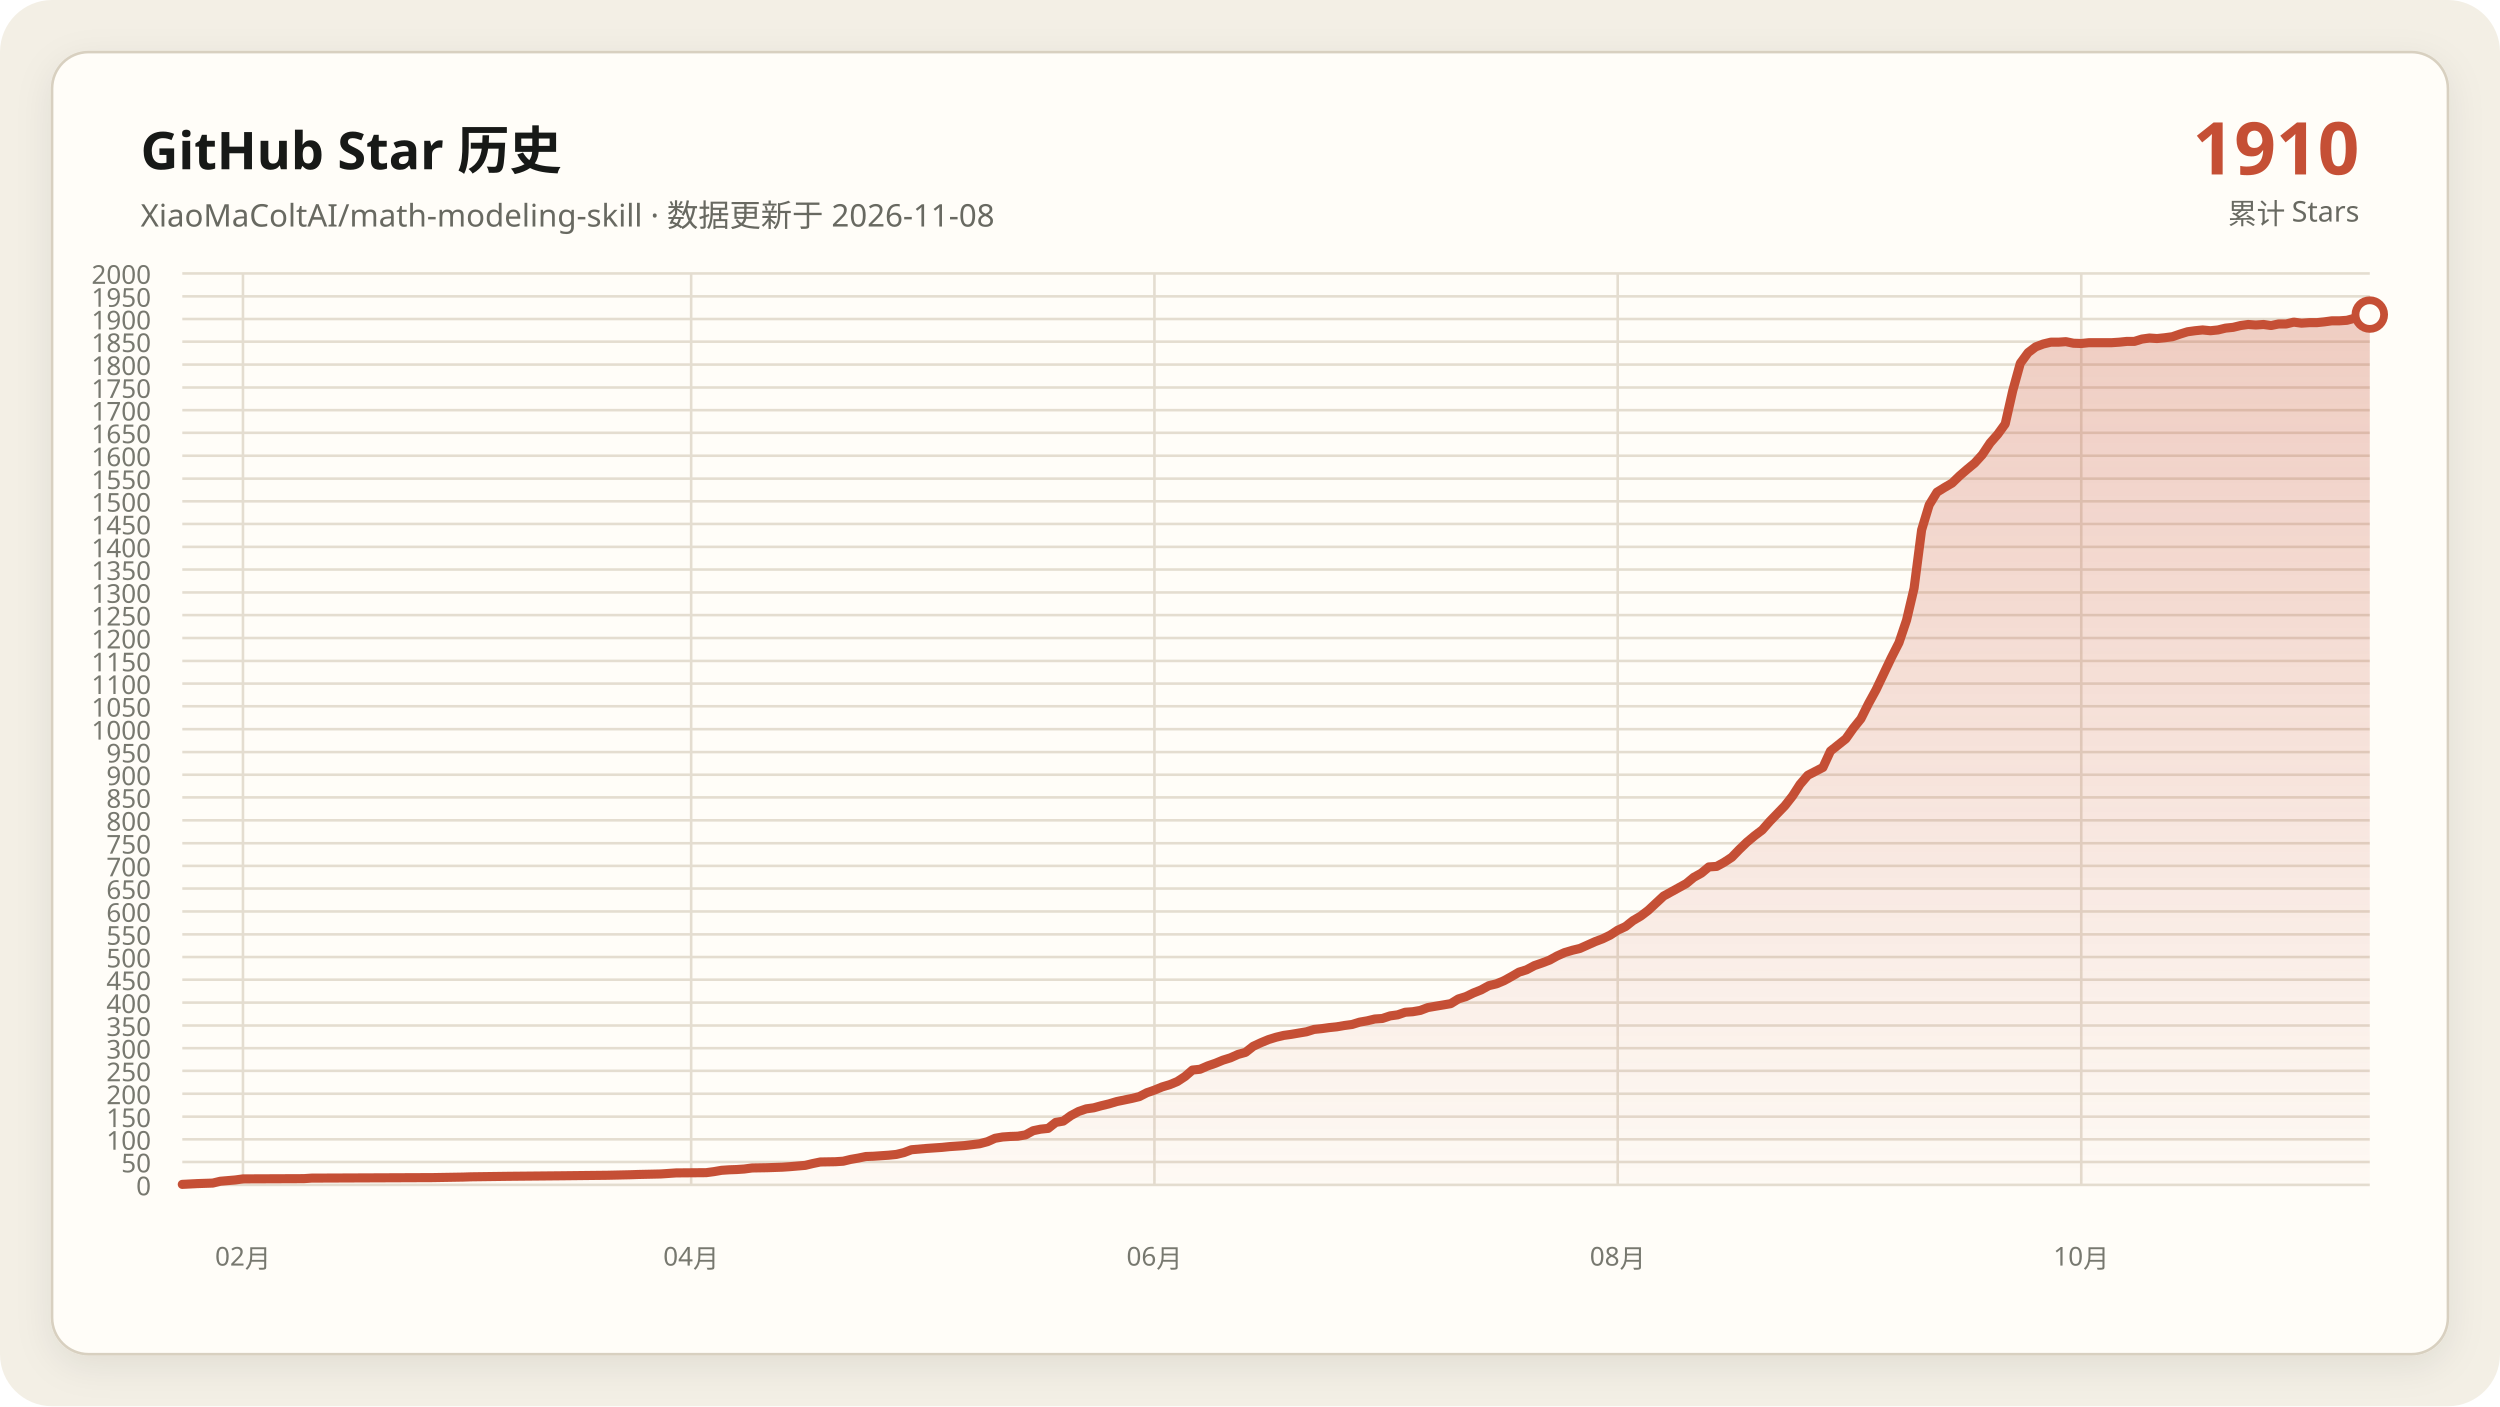
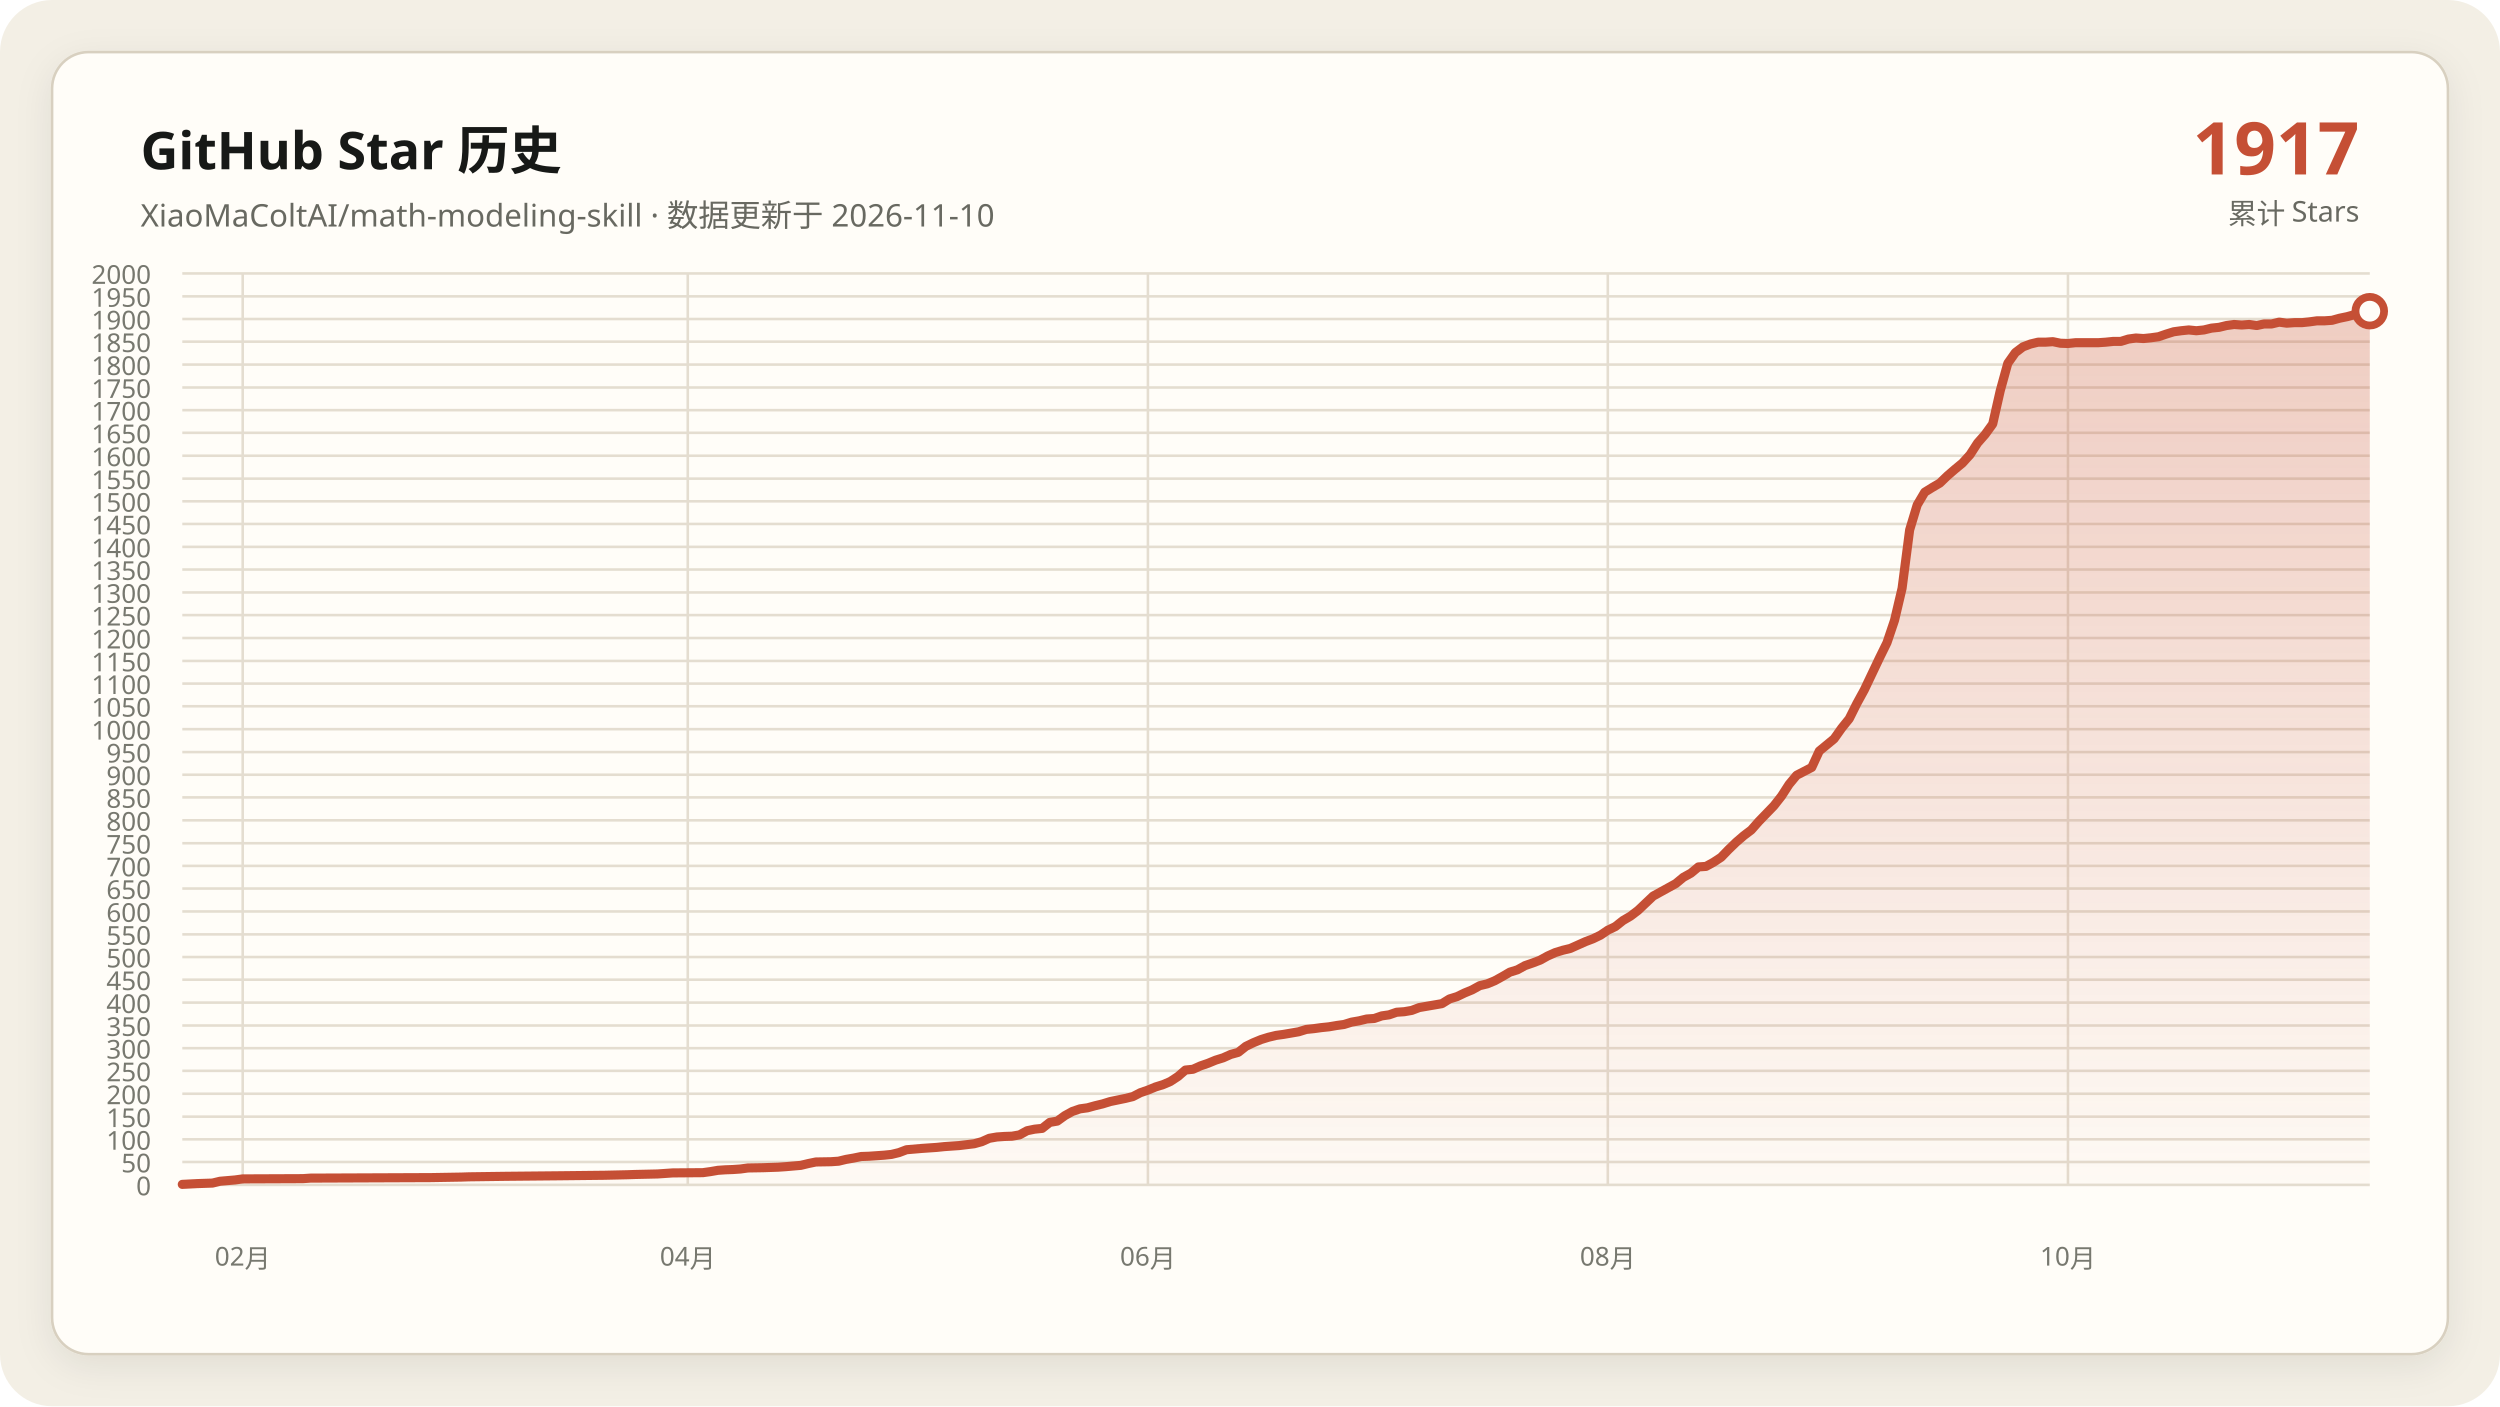
<svg xmlns="http://www.w3.org/2000/svg" data-y-max="2000" viewBox="0 0 960 540" role="img" aria-labelledby="title desc">
  <defs>
    <linearGradient id="area" x1="0" y1="0" x2="0" y2="1">
      <stop offset="0" stop-color="#c54f35" stop-opacity=".28" />
      <stop offset="1" stop-color="#c54f35" stop-opacity=".02" />
    </linearGradient>
    <filter id="shadow" x="-10%" y="-10%" width="120%" height="120%">
      <feDropShadow dx="0" dy="4" stdDeviation="7" flood-color="#171917" flood-opacity=".08" />
    </filter>
  </defs>
  <rect width="960" height="540" rx="20" fill="#f3efe5" />
  <rect x="20" y="20" width="920" height="500" rx="14" fill="#fffdf8" stroke="#d8d0c0" filter="url(#shadow)" />
  <g font-family="Segoe UI, Microsoft YaHei, sans-serif">
    <text x="54" y="65" fill="#171917" font-size="20" font-weight="700">GitHub Star 历史</text>
-     <text x="54" y="87" fill="#686961" font-size="12">XiaoMaColtAI/math-modeling-skill · 数据更新于 2026-11-08</text>
-     <text x="906" y="67" fill="#c54f35" font-size="28" font-weight="750" text-anchor="end">1910</text>
+     <text x="54" y="87" fill="#686961" font-size="12">XiaoMaColtAI/math-modeling-skill · 数据更新于 2026-11-10</text>
+     <text x="906" y="67" fill="#c54f35" font-size="28" font-weight="750" text-anchor="end">1917</text>
    <text x="906" y="86" fill="#686961" font-size="11" text-anchor="end">累计 Stars</text>
    <g fill="#77786f" font-size="10">
      <path d="M70 455.0H910" fill="none" stroke="#e4ddd0" stroke-width="1" />
      <text data-y-tick="true" x="58" y="459.0" text-anchor="end">0</text>
      <path d="M70 446.2H910" fill="none" stroke="#e4ddd0" stroke-width="1" />
      <text data-y-tick="true" x="58" y="450.2" text-anchor="end">50</text>
      <path d="M70 437.5H910" fill="none" stroke="#e4ddd0" stroke-width="1" />
      <text data-y-tick="true" x="58" y="441.5" text-anchor="end">100</text>
      <path d="M70 428.8H910" fill="none" stroke="#e4ddd0" stroke-width="1" />
      <text data-y-tick="true" x="58" y="432.8" text-anchor="end">150</text>
      <path d="M70 420.0H910" fill="none" stroke="#e4ddd0" stroke-width="1" />
      <text data-y-tick="true" x="58" y="424.0" text-anchor="end">200</text>
      <path d="M70 411.2H910" fill="none" stroke="#e4ddd0" stroke-width="1" />
      <text data-y-tick="true" x="58" y="415.2" text-anchor="end">250</text>
      <path d="M70 402.5H910" fill="none" stroke="#e4ddd0" stroke-width="1" />
      <text data-y-tick="true" x="58" y="406.5" text-anchor="end">300</text>
      <path d="M70 393.8H910" fill="none" stroke="#e4ddd0" stroke-width="1" />
      <text data-y-tick="true" x="58" y="397.8" text-anchor="end">350</text>
      <path d="M70 385.0H910" fill="none" stroke="#e4ddd0" stroke-width="1" />
      <text data-y-tick="true" x="58" y="389.0" text-anchor="end">400</text>
      <path d="M70 376.2H910" fill="none" stroke="#e4ddd0" stroke-width="1" />
      <text data-y-tick="true" x="58" y="380.2" text-anchor="end">450</text>
      <path d="M70 367.5H910" fill="none" stroke="#e4ddd0" stroke-width="1" />
      <text data-y-tick="true" x="58" y="371.5" text-anchor="end">500</text>
      <path d="M70 358.8H910" fill="none" stroke="#e4ddd0" stroke-width="1" />
      <text data-y-tick="true" x="58" y="362.8" text-anchor="end">550</text>
      <path d="M70 350.0H910" fill="none" stroke="#e4ddd0" stroke-width="1" />
      <text data-y-tick="true" x="58" y="354.0" text-anchor="end">600</text>
      <path d="M70 341.2H910" fill="none" stroke="#e4ddd0" stroke-width="1" />
      <text data-y-tick="true" x="58" y="345.2" text-anchor="end">650</text>
      <path d="M70 332.5H910" fill="none" stroke="#e4ddd0" stroke-width="1" />
      <text data-y-tick="true" x="58" y="336.5" text-anchor="end">700</text>
      <path d="M70 323.8H910" fill="none" stroke="#e4ddd0" stroke-width="1" />
      <text data-y-tick="true" x="58" y="327.8" text-anchor="end">750</text>
      <path d="M70 315.0H910" fill="none" stroke="#e4ddd0" stroke-width="1" />
      <text data-y-tick="true" x="58" y="319.0" text-anchor="end">800</text>
      <path d="M70 306.2H910" fill="none" stroke="#e4ddd0" stroke-width="1" />
      <text data-y-tick="true" x="58" y="310.2" text-anchor="end">850</text>
      <path d="M70 297.5H910" fill="none" stroke="#e4ddd0" stroke-width="1" />
      <text data-y-tick="true" x="58" y="301.5" text-anchor="end">900</text>
      <path d="M70 288.8H910" fill="none" stroke="#e4ddd0" stroke-width="1" />
      <text data-y-tick="true" x="58" y="292.8" text-anchor="end">950</text>
      <path d="M70 280.0H910" fill="none" stroke="#e4ddd0" stroke-width="1" />
      <text data-y-tick="true" x="58" y="284.0" text-anchor="end">1000</text>
      <path d="M70 271.2H910" fill="none" stroke="#e4ddd0" stroke-width="1" />
      <text data-y-tick="true" x="58" y="275.2" text-anchor="end">1050</text>
      <path d="M70 262.5H910" fill="none" stroke="#e4ddd0" stroke-width="1" />
      <text data-y-tick="true" x="58" y="266.5" text-anchor="end">1100</text>
      <path d="M70 253.8H910" fill="none" stroke="#e4ddd0" stroke-width="1" />
      <text data-y-tick="true" x="58" y="257.8" text-anchor="end">1150</text>
      <path d="M70 245.0H910" fill="none" stroke="#e4ddd0" stroke-width="1" />
      <text data-y-tick="true" x="58" y="249.0" text-anchor="end">1200</text>
      <path d="M70 236.2H910" fill="none" stroke="#e4ddd0" stroke-width="1" />
      <text data-y-tick="true" x="58" y="240.2" text-anchor="end">1250</text>
      <path d="M70 227.5H910" fill="none" stroke="#e4ddd0" stroke-width="1" />
      <text data-y-tick="true" x="58" y="231.5" text-anchor="end">1300</text>
      <path d="M70 218.7H910" fill="none" stroke="#e4ddd0" stroke-width="1" />
      <text data-y-tick="true" x="58" y="222.7" text-anchor="end">1350</text>
      <path d="M70 210.0H910" fill="none" stroke="#e4ddd0" stroke-width="1" />
      <text data-y-tick="true" x="58" y="214.0" text-anchor="end">1400</text>
      <path d="M70 201.2H910" fill="none" stroke="#e4ddd0" stroke-width="1" />
      <text data-y-tick="true" x="58" y="205.2" text-anchor="end">1450</text>
      <path d="M70 192.5H910" fill="none" stroke="#e4ddd0" stroke-width="1" />
      <text data-y-tick="true" x="58" y="196.5" text-anchor="end">1500</text>
      <path d="M70 183.8H910" fill="none" stroke="#e4ddd0" stroke-width="1" />
      <text data-y-tick="true" x="58" y="187.8" text-anchor="end">1550</text>
      <path d="M70 175.0H910" fill="none" stroke="#e4ddd0" stroke-width="1" />
      <text data-y-tick="true" x="58" y="179.0" text-anchor="end">1600</text>
      <path d="M70 166.2H910" fill="none" stroke="#e4ddd0" stroke-width="1" />
      <text data-y-tick="true" x="58" y="170.2" text-anchor="end">1650</text>
      <path d="M70 157.5H910" fill="none" stroke="#e4ddd0" stroke-width="1" />
      <text data-y-tick="true" x="58" y="161.5" text-anchor="end">1700</text>
      <path d="M70 148.8H910" fill="none" stroke="#e4ddd0" stroke-width="1" />
      <text data-y-tick="true" x="58" y="152.8" text-anchor="end">1750</text>
      <path d="M70 140.0H910" fill="none" stroke="#e4ddd0" stroke-width="1" />
      <text data-y-tick="true" x="58" y="144.0" text-anchor="end">1800</text>
      <path d="M70 131.2H910" fill="none" stroke="#e4ddd0" stroke-width="1" />
      <text data-y-tick="true" x="58" y="135.2" text-anchor="end">1850</text>
      <path d="M70 122.5H910" fill="none" stroke="#e4ddd0" stroke-width="1" />
      <text data-y-tick="true" x="58" y="126.5" text-anchor="end">1900</text>
      <path d="M70 113.8H910" fill="none" stroke="#e4ddd0" stroke-width="1" />
      <text data-y-tick="true" x="58" y="117.8" text-anchor="end">1950</text>
      <path d="M70 105.0H910" fill="none" stroke="#e4ddd0" stroke-width="1" />
      <text data-y-tick="true" x="58" y="109.0" text-anchor="end">2000</text>
-       <path d="M93.3 105V455" fill="none" stroke="#e4ddd0" stroke-width="1" />
-       <text x="93.3" y="486" text-anchor="middle">02月</text>
-       <path d="M265.4 105V455" fill="none" stroke="#e4ddd0" stroke-width="1" />
-       <text x="265.4" y="486" text-anchor="middle">04月</text>
-       <path d="M443.3 105V455" fill="none" stroke="#e4ddd0" stroke-width="1" />
-       <text x="443.3" y="486" text-anchor="middle">06月</text>
-       <path d="M621.2 105V455" fill="none" stroke="#e4ddd0" stroke-width="1" />
-       <text x="621.2" y="486" text-anchor="middle">08月</text>
-       <path d="M799.2 105V455" fill="none" stroke="#e4ddd0" stroke-width="1" />
-       <text x="799.2" y="486" text-anchor="middle">10月</text>
+       <path d="M93.2 105V455" fill="none" stroke="#e4ddd0" stroke-width="1" />
+       <text x="93.2" y="486" text-anchor="middle">02月</text>
+       <path d="M264.1 105V455" fill="none" stroke="#e4ddd0" stroke-width="1" />
+       <text x="264.1" y="486" text-anchor="middle">04月</text>
+       <path d="M440.8 105V455" fill="none" stroke="#e4ddd0" stroke-width="1" />
+       <text x="440.8" y="486" text-anchor="middle">06月</text>
+       <path d="M617.4 105V455" fill="none" stroke="#e4ddd0" stroke-width="1" />
+       <text x="617.4" y="486" text-anchor="middle">08月</text>
+       <path d="M794.1 105V455" fill="none" stroke="#e4ddd0" stroke-width="1" />
+       <text x="794.1" y="486" text-anchor="middle">10月</text>
    </g>
-     <polygon fill="url(#area)" points="70.0,455 70.0,454.8 75.8,454.5 81.7,454.3 84.6,453.6 90.4,453.1 93.3,452.7 116.7,452.6 119.6,452.4 166.2,452.2 177.9,452.0 180.8,451.9 195.4,451.7 215.8,451.5 233.3,451.3 242.1,451.1 245.0,451.0 253.8,450.8 256.7,450.6 259.6,450.4 271.2,450.3 274.2,449.9 277.1,449.4 280.0,449.2 282.9,449.1 285.8,448.9 288.8,448.5 294.6,448.4 300.4,448.2 303.3,448.0 309.2,447.5 312.1,446.8 315.0,446.2 320.8,446.1 323.8,445.9 326.7,445.2 329.6,444.7 332.5,444.1 335.4,444.0 338.3,443.8 341.2,443.6 344.2,443.3 347.1,442.6 350.0,441.5 355.8,441.0 361.7,440.6 364.6,440.3 367.5,440.1 370.4,439.9 376.2,439.2 379.2,438.4 382.1,437.1 385.0,436.6 387.9,436.4 390.8,436.3 393.8,435.8 396.7,434.2 399.6,433.6 402.5,433.3 405.4,431.0 408.3,430.5 411.2,428.4 414.2,426.8 417.1,425.8 420.0,425.4 422.9,424.6 425.8,423.9 428.8,423.0 431.7,422.4 434.6,421.8 437.5,421.1 440.4,419.6 443.3,418.6 446.2,417.4 449.2,416.5 452.1,415.3 455.0,413.4 457.9,410.9 460.8,410.6 463.8,409.3 466.7,408.3 469.6,407.1 472.5,406.2 475.4,404.9 478.3,404.1 481.2,401.8 484.2,400.4 487.1,399.2 490.0,398.3 492.9,397.6 495.8,397.2 498.7,396.7 501.7,396.2 504.6,395.3 507.5,395.0 510.4,394.6 513.3,394.3 516.2,393.8 519.2,393.4 522.1,392.5 525.0,392.0 527.9,391.3 530.8,391.1 533.8,390.1 536.7,389.7 539.6,388.7 542.5,388.5 545.4,388.0 548.3,386.9 551.2,386.4 554.2,385.9 557.1,385.4 560.0,383.6 562.9,382.7 565.8,381.3 568.8,380.1 571.7,378.5 574.6,377.8 577.5,376.6 580.4,375.0 583.3,373.3 586.2,372.4 589.2,370.8 592.1,369.8 595.0,368.7 597.9,367.1 600.8,365.8 603.8,364.9 606.7,364.2 609.6,362.9 612.5,361.6 615.4,360.5 618.3,359.1 621.2,357.2 624.2,355.8 627.1,353.5 630.0,351.8 632.9,349.6 638.8,344.1 641.7,342.5 644.6,340.9 647.5,339.3 650.4,336.9 653.3,335.3 656.2,332.9 659.2,332.7 662.1,331.1 665.0,329.2 667.9,326.2 670.8,323.4 673.8,320.9 676.7,318.7 679.6,315.4 682.5,312.4 685.4,309.4 688.3,305.7 691.2,301.2 694.2,297.7 700.0,294.7 702.9,288.4 705.8,286.1 708.8,283.7 711.7,279.6 714.6,276.0 717.5,270.2 720.4,264.9 726.2,252.7 729.2,246.8 732.1,238.2 735.0,225.9 737.9,203.5 740.8,193.9 743.8,189.0 746.7,187.2 749.6,185.5 752.5,182.7 755.4,180.2 758.3,177.8 761.2,174.6 764.2,170.1 767.1,166.8 770.0,162.8 772.9,150.0 775.8,139.5 778.8,135.4 781.7,133.2 784.6,132.1 787.5,131.4 790.4,131.4 793.3,131.2 796.2,131.8 799.2,131.9 802.1,131.6 805.0,131.6 807.9,131.6 810.8,131.6 813.8,131.4 816.7,131.1 819.6,131.1 822.5,130.2 825.4,129.8 828.3,130.0 831.2,129.7 834.2,129.3 837.1,128.3 840.0,127.4 842.9,127.0 845.8,126.7 848.8,127.0 851.7,126.7 854.6,126.0 857.5,125.7 860.4,125.0 863.3,124.6 866.2,124.8 869.2,124.6 872.1,125.0 875.0,124.4 877.9,124.4 880.8,123.7 883.8,124.1 886.7,123.9 889.6,123.9 892.5,123.6 895.4,123.2 898.3,123.2 901.2,123.0 904.2,122.2 907.1,121.6 910.0,120.8 910.0,455" />
-     <polyline fill="none" stroke="#c54f35" stroke-width="3.5" stroke-linecap="round" stroke-linejoin="round" points="70.0,454.8 75.8,454.5 81.7,454.3 84.6,453.6 90.4,453.1 93.3,452.7 116.7,452.6 119.6,452.4 166.2,452.2 177.9,452.0 180.8,451.9 195.4,451.7 215.8,451.5 233.3,451.3 242.1,451.1 245.0,451.0 253.8,450.8 256.7,450.6 259.6,450.4 271.2,450.3 274.2,449.9 277.1,449.4 280.0,449.2 282.9,449.1 285.8,448.9 288.8,448.5 294.6,448.4 300.4,448.2 303.3,448.0 309.2,447.5 312.1,446.8 315.0,446.2 320.8,446.1 323.8,445.9 326.7,445.2 329.6,444.7 332.5,444.1 335.4,444.0 338.3,443.8 341.2,443.6 344.2,443.3 347.1,442.6 350.0,441.5 355.8,441.0 361.7,440.6 364.6,440.3 367.5,440.1 370.4,439.9 376.2,439.2 379.2,438.4 382.1,437.1 385.0,436.6 387.9,436.4 390.8,436.3 393.8,435.8 396.7,434.2 399.6,433.6 402.5,433.3 405.4,431.0 408.3,430.5 411.2,428.4 414.2,426.8 417.1,425.8 420.0,425.4 422.9,424.6 425.8,423.9 428.8,423.0 431.7,422.4 434.6,421.8 437.5,421.1 440.4,419.6 443.3,418.6 446.2,417.4 449.2,416.5 452.1,415.3 455.0,413.4 457.9,410.9 460.8,410.6 463.8,409.3 466.7,408.3 469.6,407.1 472.5,406.2 475.4,404.9 478.3,404.1 481.2,401.8 484.2,400.4 487.1,399.2 490.0,398.3 492.9,397.6 495.8,397.2 498.7,396.7 501.7,396.2 504.6,395.3 507.5,395.0 510.4,394.6 513.3,394.3 516.2,393.8 519.2,393.4 522.1,392.5 525.0,392.0 527.9,391.3 530.8,391.1 533.8,390.1 536.7,389.7 539.6,388.7 542.5,388.5 545.4,388.0 548.3,386.9 551.2,386.4 554.2,385.9 557.1,385.4 560.0,383.6 562.9,382.7 565.8,381.3 568.8,380.1 571.7,378.5 574.6,377.8 577.5,376.6 580.4,375.0 583.3,373.3 586.2,372.4 589.2,370.8 592.1,369.8 595.0,368.7 597.9,367.1 600.8,365.8 603.8,364.9 606.7,364.2 609.6,362.9 612.5,361.6 615.4,360.5 618.3,359.1 621.2,357.2 624.2,355.8 627.1,353.5 630.0,351.8 632.9,349.6 638.8,344.1 641.7,342.5 644.6,340.9 647.5,339.3 650.4,336.9 653.3,335.3 656.2,332.9 659.2,332.7 662.1,331.1 665.0,329.2 667.9,326.2 670.8,323.4 673.8,320.9 676.7,318.7 679.6,315.4 682.5,312.4 685.4,309.4 688.3,305.7 691.2,301.2 694.2,297.7 700.0,294.7 702.9,288.4 705.8,286.1 708.8,283.7 711.7,279.6 714.6,276.0 717.5,270.2 720.4,264.9 726.2,252.7 729.2,246.8 732.1,238.2 735.0,225.9 737.9,203.5 740.8,193.9 743.8,189.0 746.7,187.2 749.6,185.5 752.5,182.7 755.4,180.2 758.3,177.8 761.2,174.6 764.2,170.1 767.1,166.8 770.0,162.8 772.9,150.0 775.8,139.5 778.8,135.4 781.7,133.2 784.6,132.1 787.5,131.4 790.4,131.4 793.3,131.2 796.2,131.8 799.2,131.9 802.1,131.6 805.0,131.6 807.9,131.6 810.8,131.6 813.8,131.4 816.7,131.1 819.6,131.1 822.5,130.2 825.4,129.8 828.3,130.0 831.2,129.7 834.2,129.3 837.1,128.3 840.0,127.4 842.9,127.0 845.8,126.7 848.8,127.0 851.7,126.7 854.6,126.0 857.5,125.7 860.4,125.0 863.3,124.6 866.2,124.8 869.2,124.6 872.1,125.0 875.0,124.4 877.9,124.4 880.8,123.7 883.8,124.1 886.7,123.9 889.6,123.9 892.5,123.6 895.4,123.2 898.3,123.2 901.2,123.0 904.2,122.2 907.1,121.6 910.0,120.8" />
-     <circle cx="910.0" cy="120.8" r="5.5" fill="#fffdf8" stroke="#c54f35" stroke-width="3" />
+     <polygon fill="url(#area)" points="70.0,455 70.0,454.8 75.8,454.5 81.6,454.3 84.5,453.6 90.3,453.1 93.2,452.7 116.3,452.6 119.2,452.4 165.6,452.2 177.2,452.0 180.1,451.9 194.6,451.7 214.8,451.5 232.2,451.3 240.9,451.1 243.8,451.0 252.5,450.8 255.4,450.6 258.3,450.4 269.9,450.3 272.8,449.9 275.7,449.4 278.6,449.2 281.4,449.1 284.3,448.9 287.2,448.5 293.0,448.4 298.8,448.2 301.7,448.0 307.5,447.5 310.4,446.8 313.3,446.2 319.1,446.1 322.0,445.9 324.9,445.2 327.8,444.7 330.7,444.1 333.6,444.0 336.5,443.8 339.4,443.6 342.3,443.3 345.2,442.6 348.1,441.5 353.9,441.0 359.7,440.6 362.6,440.3 365.4,440.1 368.3,439.9 374.1,439.2 377.0,438.4 379.9,437.1 382.8,436.6 385.7,436.4 388.6,436.3 391.5,435.8 394.4,434.2 397.3,433.6 400.2,433.3 403.1,431.0 406.0,430.5 408.9,428.4 411.8,426.8 414.7,425.8 417.6,425.4 420.5,424.6 423.4,423.9 426.3,423.0 429.2,422.4 432.1,421.8 435.0,421.1 437.9,419.6 440.8,418.6 443.7,417.4 446.6,416.5 449.4,415.3 452.3,413.4 455.2,410.9 458.1,410.6 461.0,409.3 463.9,408.3 466.8,407.1 469.7,406.2 472.6,404.9 475.5,404.1 478.4,401.8 481.3,400.4 484.2,399.2 487.1,398.3 490.0,397.6 492.9,397.2 495.8,396.7 498.7,396.2 501.6,395.3 504.5,395.0 507.4,394.6 510.3,394.3 513.2,393.8 516.1,393.4 519.0,392.5 521.9,392.0 524.8,391.3 527.7,391.1 530.6,390.1 533.4,389.7 536.3,388.7 539.2,388.5 542.1,388.0 545.0,386.9 547.9,386.4 550.8,385.9 553.7,385.4 556.6,383.6 559.5,382.7 562.4,381.3 565.3,380.1 568.2,378.5 571.1,377.8 574.0,376.6 576.9,375.0 579.8,373.3 582.7,372.4 585.6,370.8 588.5,369.8 591.4,368.7 594.3,367.1 597.2,365.8 600.1,364.9 603.0,364.2 605.9,362.9 608.8,361.6 611.7,360.5 614.6,359.1 617.4,357.2 620.3,355.8 623.2,353.5 626.1,351.8 629.0,349.6 634.8,344.1 637.7,342.5 640.6,340.9 643.5,339.3 646.4,336.9 649.3,335.3 652.2,332.9 655.1,332.7 658.0,331.1 660.9,329.2 663.8,326.2 666.7,323.4 669.6,320.9 672.5,318.7 675.4,315.4 678.3,312.4 681.2,309.4 684.1,305.7 687.0,301.2 689.9,297.7 695.7,294.7 698.6,288.4 701.4,286.1 704.3,283.7 707.2,279.6 710.1,276.0 713.0,270.2 715.9,264.9 721.7,252.7 724.6,246.8 727.5,238.2 730.4,225.9 733.3,203.5 736.2,193.9 739.1,189.0 742.0,187.2 744.9,185.5 747.8,182.7 750.7,180.2 753.6,177.8 756.5,174.6 759.4,170.1 762.3,166.8 765.2,162.8 768.1,150.0 771.0,139.5 773.9,135.4 776.8,133.2 779.7,132.1 782.6,131.4 785.4,131.4 788.3,131.2 791.2,131.8 794.1,131.9 797.0,131.6 799.9,131.6 802.8,131.6 805.7,131.6 808.6,131.4 811.5,131.1 814.4,131.1 817.3,130.2 820.2,129.8 823.1,130.0 826.0,129.7 828.9,129.3 831.8,128.3 834.7,127.4 837.6,127.0 840.5,126.7 843.4,127.0 846.3,126.7 849.2,126.0 852.1,125.7 855.0,125.0 857.9,124.6 860.8,124.8 863.7,124.6 866.6,125.0 869.4,124.4 872.3,124.4 875.2,123.7 878.1,124.1 881.0,123.9 883.9,123.9 886.8,123.6 889.7,123.2 892.6,123.2 895.5,123.0 898.4,122.2 901.3,121.6 904.2,120.8 910.0,119.5 910.0,455" />
+     <polyline fill="none" stroke="#c54f35" stroke-width="3.5" stroke-linecap="round" stroke-linejoin="round" points="70.0,454.8 75.8,454.5 81.6,454.3 84.5,453.6 90.3,453.1 93.2,452.7 116.3,452.6 119.2,452.4 165.6,452.2 177.2,452.0 180.1,451.9 194.6,451.7 214.8,451.5 232.2,451.3 240.9,451.1 243.8,451.0 252.5,450.8 255.4,450.6 258.3,450.4 269.9,450.3 272.8,449.9 275.7,449.4 278.6,449.2 281.4,449.1 284.3,448.9 287.2,448.5 293.0,448.4 298.8,448.2 301.7,448.0 307.5,447.5 310.4,446.8 313.3,446.2 319.1,446.1 322.0,445.9 324.9,445.2 327.8,444.7 330.7,444.1 333.6,444.0 336.5,443.8 339.4,443.6 342.3,443.3 345.2,442.6 348.1,441.5 353.9,441.0 359.7,440.6 362.6,440.3 365.4,440.1 368.3,439.9 374.1,439.2 377.0,438.4 379.9,437.1 382.8,436.6 385.7,436.4 388.6,436.3 391.5,435.8 394.4,434.2 397.3,433.6 400.2,433.3 403.1,431.0 406.0,430.5 408.9,428.4 411.8,426.8 414.7,425.8 417.6,425.4 420.5,424.6 423.4,423.9 426.3,423.0 429.2,422.4 432.1,421.8 435.0,421.1 437.9,419.6 440.8,418.6 443.7,417.4 446.6,416.5 449.4,415.3 452.3,413.4 455.2,410.9 458.1,410.6 461.0,409.3 463.9,408.3 466.8,407.1 469.7,406.2 472.6,404.9 475.5,404.1 478.4,401.8 481.3,400.4 484.2,399.2 487.1,398.3 490.0,397.6 492.9,397.2 495.8,396.7 498.7,396.2 501.6,395.3 504.5,395.0 507.4,394.6 510.3,394.3 513.2,393.8 516.1,393.4 519.0,392.5 521.9,392.0 524.8,391.3 527.7,391.1 530.6,390.1 533.4,389.7 536.3,388.7 539.2,388.5 542.1,388.0 545.0,386.9 547.9,386.4 550.8,385.9 553.7,385.4 556.6,383.6 559.5,382.7 562.4,381.3 565.3,380.1 568.2,378.5 571.1,377.8 574.0,376.6 576.9,375.0 579.8,373.3 582.7,372.4 585.6,370.8 588.5,369.8 591.4,368.7 594.3,367.1 597.2,365.8 600.1,364.9 603.0,364.2 605.9,362.9 608.8,361.6 611.7,360.5 614.6,359.1 617.4,357.2 620.3,355.8 623.2,353.5 626.1,351.8 629.0,349.6 634.8,344.1 637.7,342.5 640.6,340.9 643.5,339.3 646.4,336.9 649.3,335.3 652.2,332.9 655.1,332.7 658.0,331.1 660.9,329.2 663.8,326.2 666.7,323.4 669.6,320.9 672.5,318.7 675.4,315.4 678.3,312.4 681.2,309.4 684.1,305.7 687.0,301.2 689.9,297.7 695.7,294.7 698.6,288.4 701.4,286.1 704.3,283.7 707.2,279.6 710.1,276.0 713.0,270.2 715.9,264.9 721.7,252.7 724.6,246.8 727.5,238.2 730.4,225.9 733.3,203.5 736.2,193.9 739.1,189.0 742.0,187.2 744.9,185.5 747.8,182.7 750.7,180.2 753.6,177.8 756.5,174.6 759.4,170.1 762.3,166.8 765.2,162.8 768.1,150.0 771.0,139.5 773.9,135.4 776.8,133.2 779.7,132.1 782.6,131.4 785.4,131.4 788.3,131.2 791.2,131.8 794.1,131.9 797.0,131.6 799.9,131.6 802.8,131.6 805.7,131.6 808.6,131.4 811.5,131.1 814.4,131.1 817.3,130.2 820.2,129.8 823.1,130.0 826.0,129.7 828.9,129.3 831.8,128.3 834.7,127.4 837.6,127.0 840.5,126.7 843.4,127.0 846.3,126.7 849.2,126.0 852.1,125.7 855.0,125.0 857.9,124.6 860.8,124.8 863.7,124.6 866.6,125.0 869.4,124.4 872.3,124.4 875.2,123.7 878.1,124.1 881.0,123.9 883.9,123.9 886.8,123.6 889.7,123.2 892.6,123.2 895.5,123.0 898.4,122.2 901.3,121.6 904.2,120.8 910.0,119.5" />
+     <circle cx="910.0" cy="119.5" r="5.5" fill="#fffdf8" stroke="#c54f35" stroke-width="3" />
  </g>
</svg>
